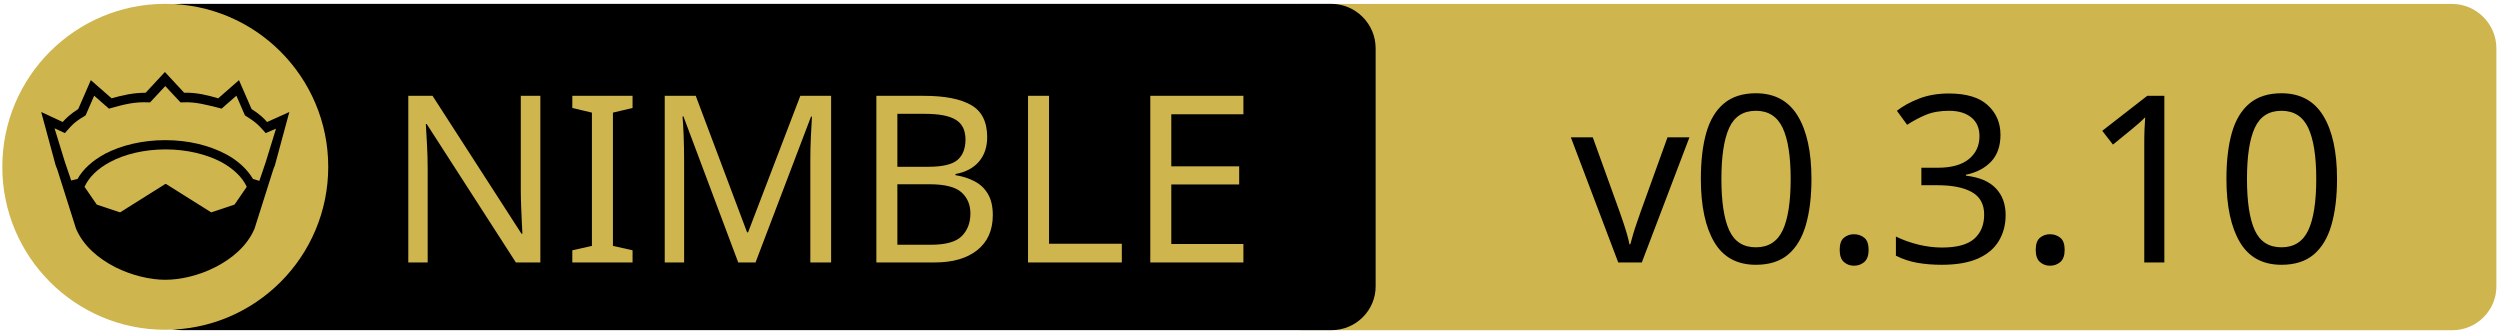
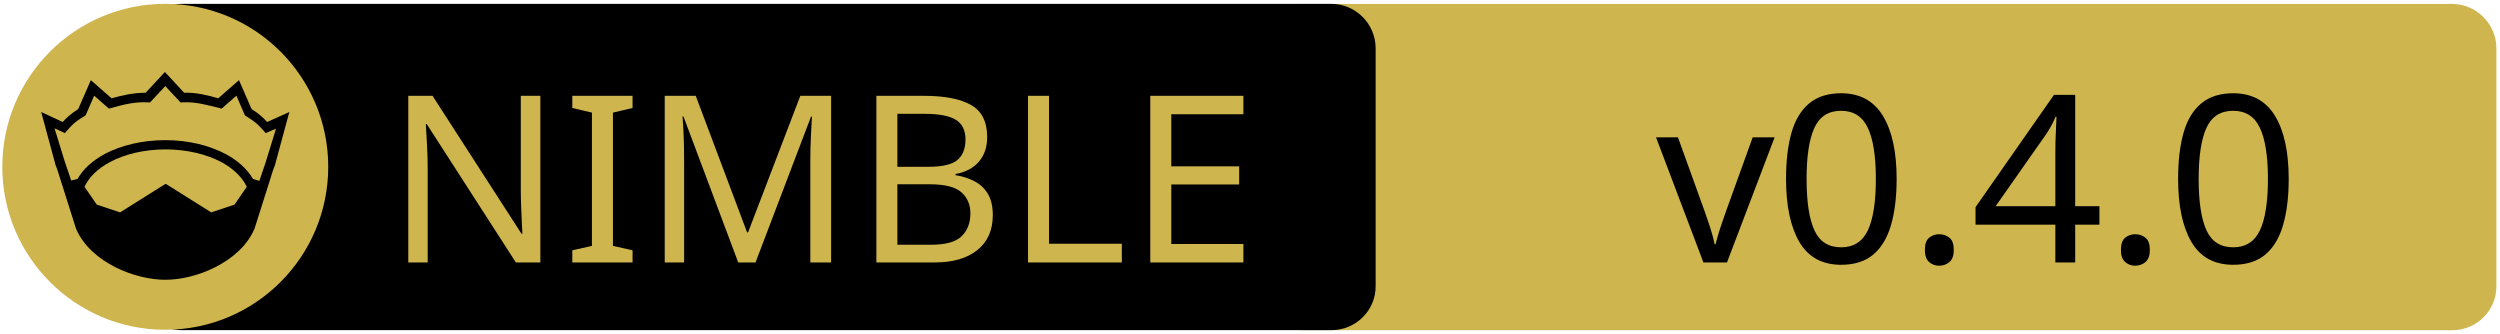
<svg xmlns="http://www.w3.org/2000/svg" xmlns:xlink="http://www.w3.org/1999/xlink" width="675" height="90" xml:space="preserve" version="1.1">
  <a xlink:href="https://github.com/SciNim/unchained">
    <g>
      <path fill="#CEB54D" id="svg_15" d="m662.123,89.159l-310.5,0c-6.6,0 -12,-5.4 -12,-12l0,-64.1c0,-6.6 5.4,-12 12,-12l310.4,0c6.6,0 12,5.4 12,12l0,64.1c0.1,6.6 -5.3,12 -11.9,12z" />
      <path id="svg_1" d="m359.524,89.139l-310.5,0c-6.6,0 -12,-5.4 -12,-12l0,-64.1c0,-6.6 5.4,-12 12,-12l310.4,0c6.6,0 12,5.4 12,12l0,64.1c0.1,6.6 -5.3,12 -11.9,12z" />
      <rect id="svg_2" fill="none" height="45.9" width="315.3" class="st0" y="24.539" x="60.224" />
      <circle id="svg_4" fill="#CEB54D" r="44" cy="45.039" cx="44.624" class="st1" />
      <g id="XMLID_4_">
        <path id="svg_5" d="m78.124,30.239l-3.9,14.4l-0.4,1l-5.1,16.1c0,0 0,0 0,0c-2,4.7 -6.1,8.1 -10.6,10.4c-4.5,2.3 -9.5,3.4 -13.5,3.4c-4,0 -8.9,-1.1 -13.5,-3.4c-4.5,-2.3 -8.6,-5.7 -10.6,-10.4c0,0 0,0 0,0l-5.1,-16.1l-0.4,-1l-3.9,-14.4l5.8,2.7c0.9,-1 2,-2.1 4.2,-3.5l3.4,-7.8l5.6,4.9c2.9,-0.8 5.8,-1.5 9.2,-1.5l5.2,-5.6l5.2,5.6c3.4,-0.1 6.4,0.7 9.2,1.5l5.6,-4.9l3.4,7.8c2.2,1.4 3.3,2.5 4.2,3.5l6,-2.7z" />
        <g id="XMLID_6_">
          <g id="svg_6">
            <path id="svg_7" fill="#CEB54D" d="m66.624,50.439l-3.3,4.8l-6.3,2.1l-12.1,-7.6c-0.1,-0.1 -0.3,-0.1 -0.4,0l-12.1,7.6l-6.3,-2.1l-3.3,-4.8c1.2,-2.6 3.5,-4.9 6.9,-6.7c3.9,-2.1 9.2,-3.4 15,-3.4c5.7,0 11,1.3 15,3.4c3.3,1.8 5.7,4.1 6.9,6.7z" class="st1" />
          </g>
          <g id="svg_8" />
        </g>
        <g id="XMLID_5_">
          <g id="svg_9">
            <path id="svg_10" fill="#CEB54D" d="m74.524,34.739l-2.8,9.1l-1.7,5l-1.6,-0.5c0,0 -0.1,0 -0.1,0c-1.6,-2.7 -4.2,-5.1 -7.5,-6.8c-4.4,-2.3 -10,-3.7 -16.2,-3.7c-6.2,0 -11.9,1.4 -16.3,3.7c-3.3,1.8 -5.9,4.1 -7.4,6.8c0,0 -0.1,0 -0.1,0l-1.6,0.4l-1.7,-5l-2.8,-9.1l2.8,1.3l0.6,-0.7c1.2,-1.3 1.8,-2.2 4.7,-3.9l0.3,-0.2l2.3,-5.3l4,3.5l0.7,-0.2c3.2,-0.9 6.3,-1.7 9.8,-1.5l0.6,0l4.1,-4.4l4.1,4.4l0.6,0c3.5,-0.2 6.5,0.7 9.8,1.5l0.7,0.2l4,-3.5l2.3,5.3l0.3,0.2c2.9,1.8 3.5,2.6 4.7,3.9l0.6,0.7l2.8,-1.2z" class="st1" />
          </g>
          <g id="svg_11" />
        </g>
      </g>
      <text x="-442" y="-350.021" id="svg_16" font-size="63px" font-family="'PT Sans Caption', 'Tahoma', 'Helvetica Neue Medium', 'PT Sans', sans-serif" fill="#CEB54D" class="st1 st2 st3" transform="matrix(1 0 0 1 546.13 420.879)">NIMBLE</text>
-       <text x="-122.0" y="-350.012" id="svg_17" font-size="63.012px" font-family="'PT Sans Caption', 'Tahoma', 'Helvetica Neue Medium', 'PT Sans', sans-serif" fill="#000000" class="st1 st2 st3" transform="matrix(1 0 0 1 546.13 420.879)">v0.3.10</text>
+       <text x="-99.0" y="-350.012" id="svg_17" font-size="63.012px" font-family="'PT Sans Caption', 'Tahoma', 'Helvetica Neue Medium', 'PT Sans', sans-serif" fill="#000000" class="st1 st2 st3" transform="matrix(1 0 0 1 546.13 420.879)">v0.4.0</text>
    </g>
  </a>
</svg>
